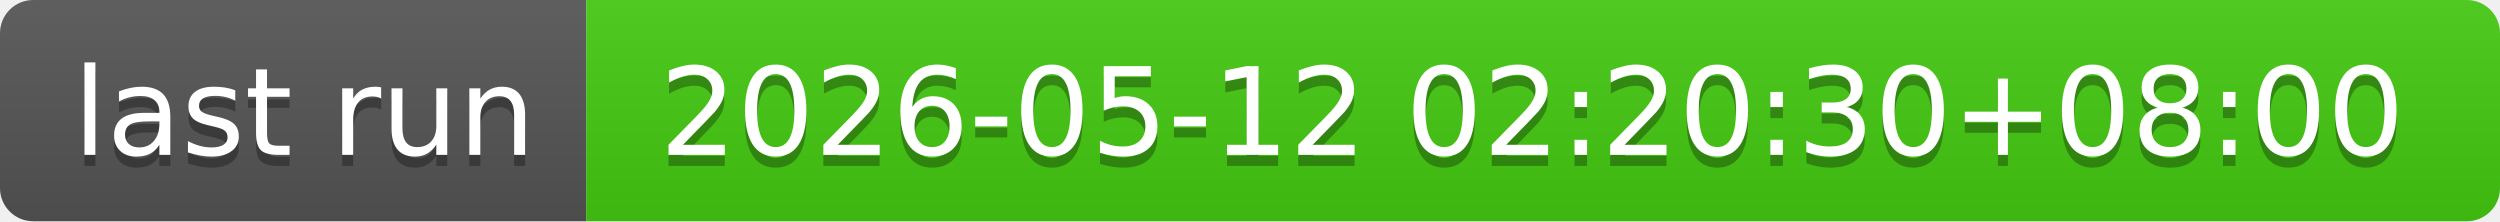
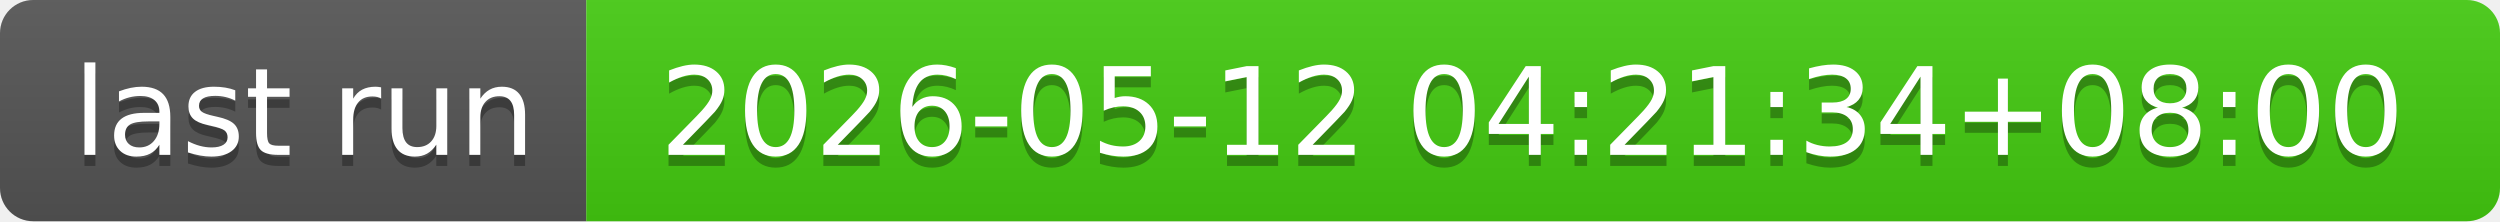
- <svg xmlns="http://www.w3.org/2000/svg" width="226" height="20" role="img" aria-label="last run: 2026-05-12 02:20:30+08:00">
+ <svg xmlns="http://www.w3.org/2000/svg" width="226" height="20" role="img" aria-label="last run: 2026-05-12 04:21:34+08:00">
  <linearGradient id="s" x2="0" y2="100%">
    <stop offset="0" stop-color="#bbb" stop-opacity=".1" />
    <stop offset="1" stop-opacity=".1" />
  </linearGradient>
  <clipPath id="r">
    <rect width="226" height="20" rx="3" fill="#fff" />
  </clipPath>
  <g clip-path="url(#r)">
    <rect width="53" height="20" fill="#555" />
    <rect x="53" width="173" height="20" fill="#4c1" />
    <rect width="226" height="20" fill="url(#s)" />
  </g>
  <g fill="#fff" text-anchor="middle" font-family="Verdana,Geneva,DejaVu Sans,sans-serif" text-rendering="geometricPrecision" font-size="110">
    <text aria-hidden="true" x="275" y="150" fill="#010101" fill-opacity=".3" transform="scale(.1)" textLength="430">last run</text>
    <text x="275" y="140" transform="scale(.1)" fill="#fff" textLength="430">last run</text>
-     <text aria-hidden="true" x="1385" y="150" fill="#010101" fill-opacity=".3" transform="scale(.1)" textLength="1630">2026-05-12 02:20:30+08:00</text>
-     <text x="1385" y="140" transform="scale(.1)" fill="#fff" textLength="1630">2026-05-12 02:20:30+08:00</text>
+     <text aria-hidden="true" x="1385" y="150" fill="#010101" fill-opacity=".3" transform="scale(.1)" textLength="1630">2026-05-12 04:21:34+08:00</text>
+     <text x="1385" y="140" transform="scale(.1)" fill="#fff" textLength="1630">2026-05-12 04:21:34+08:00</text>
  </g>
</svg>
